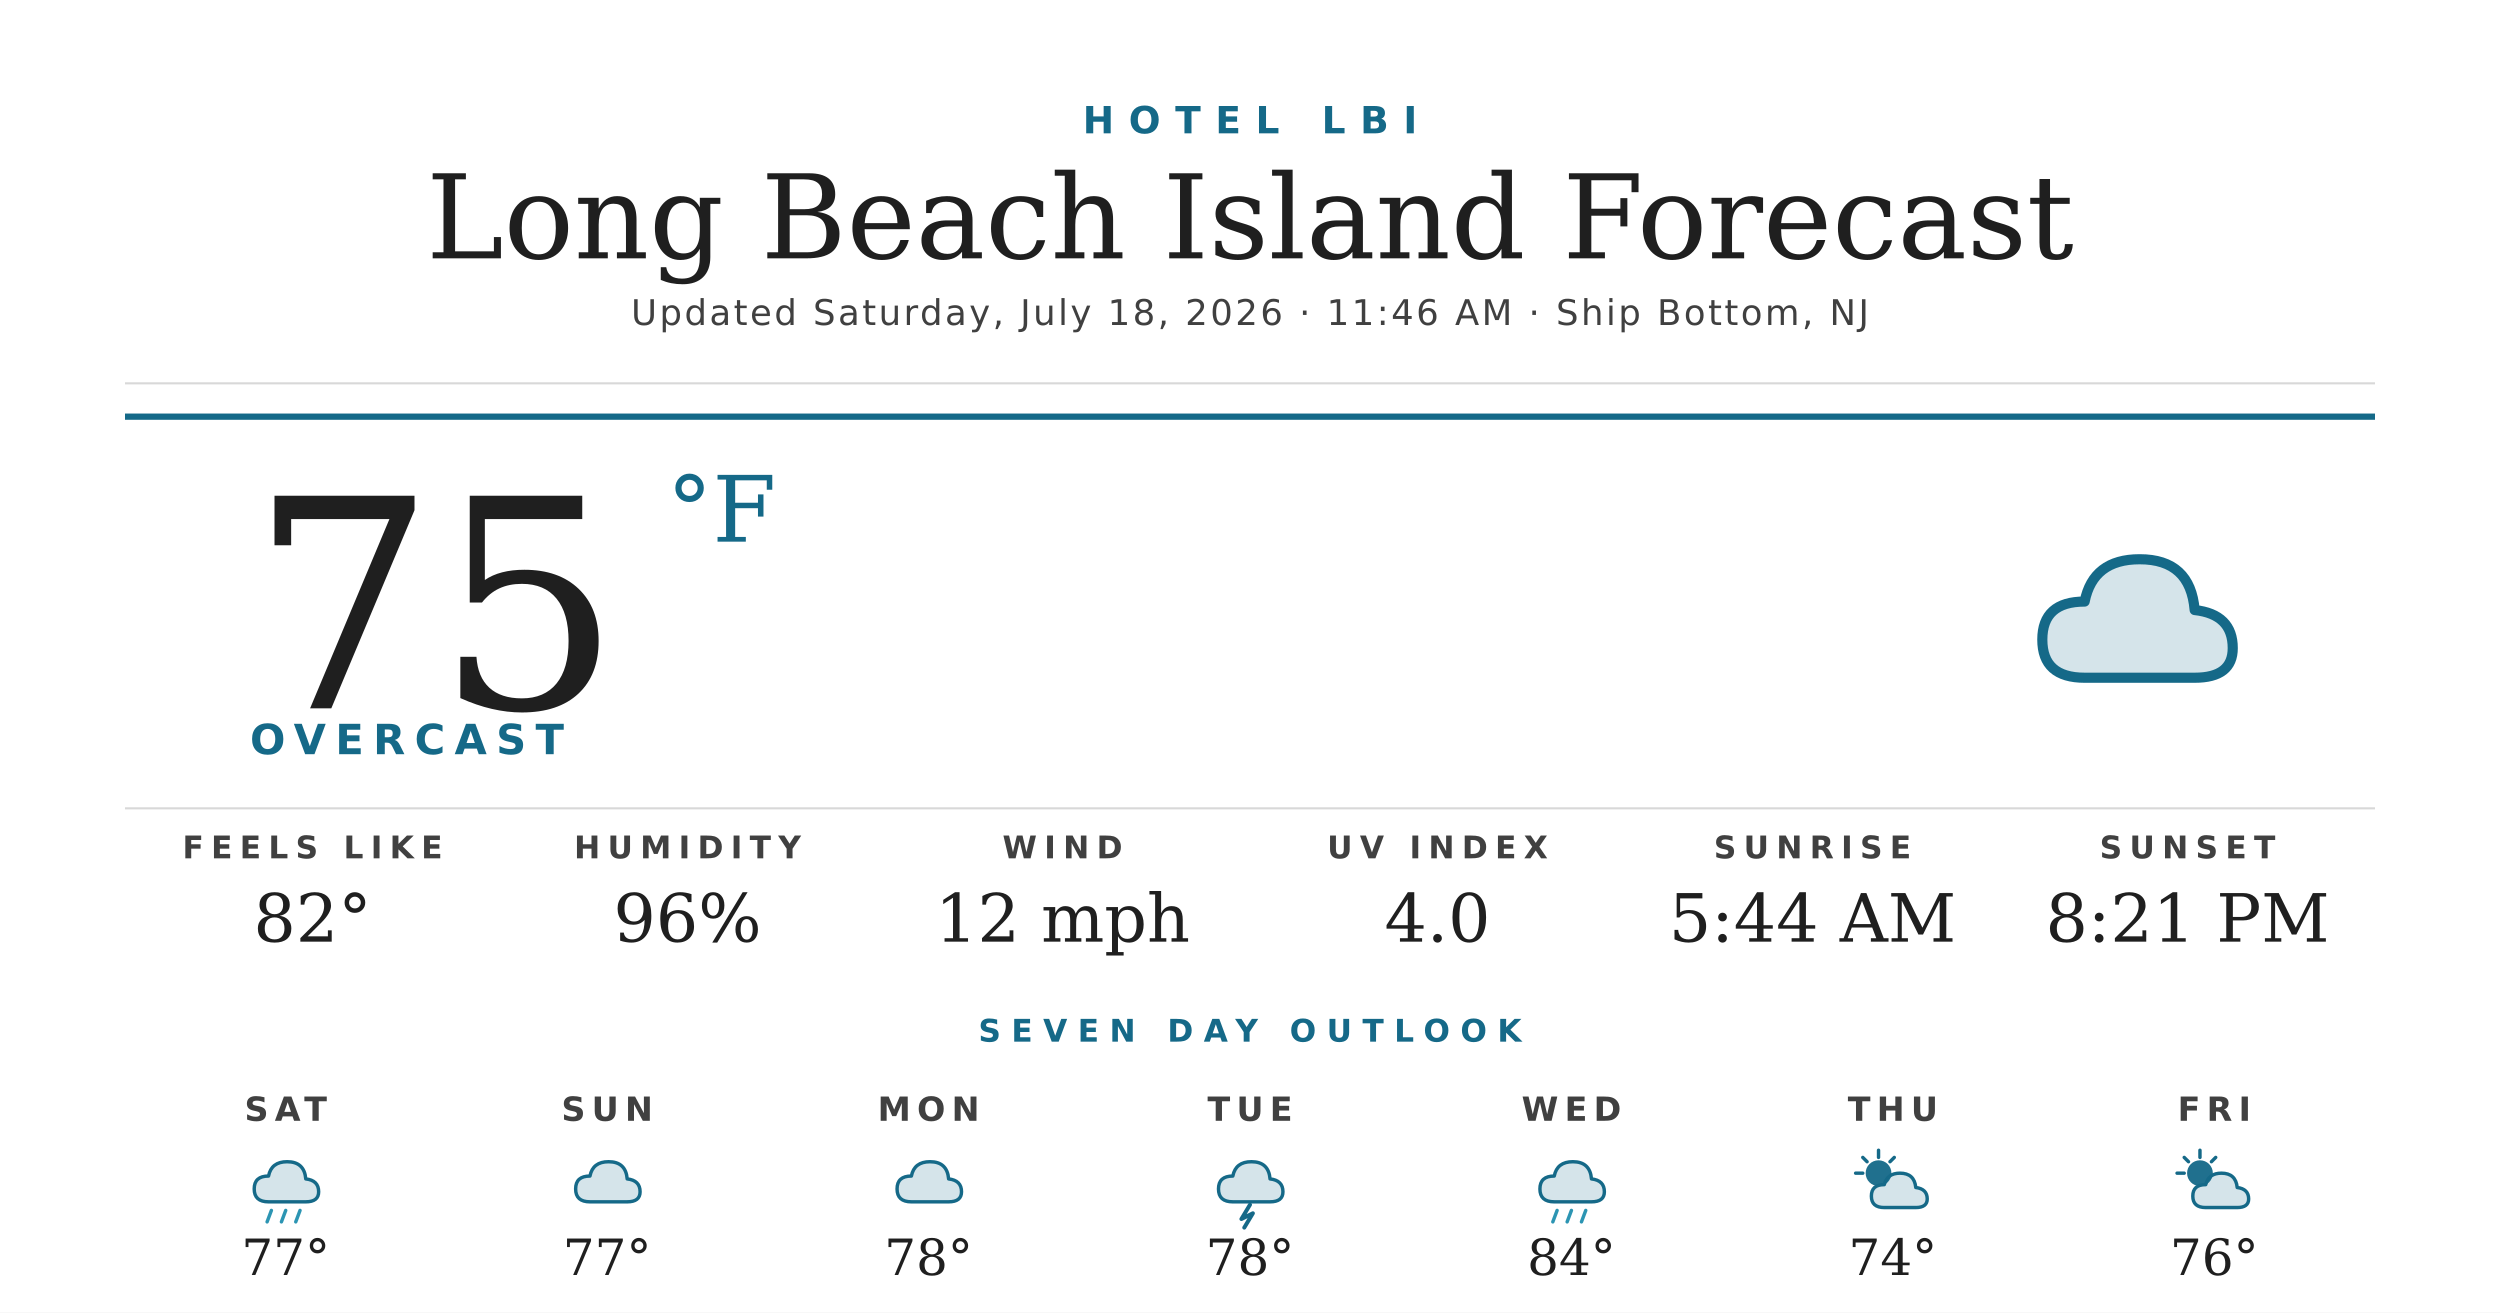
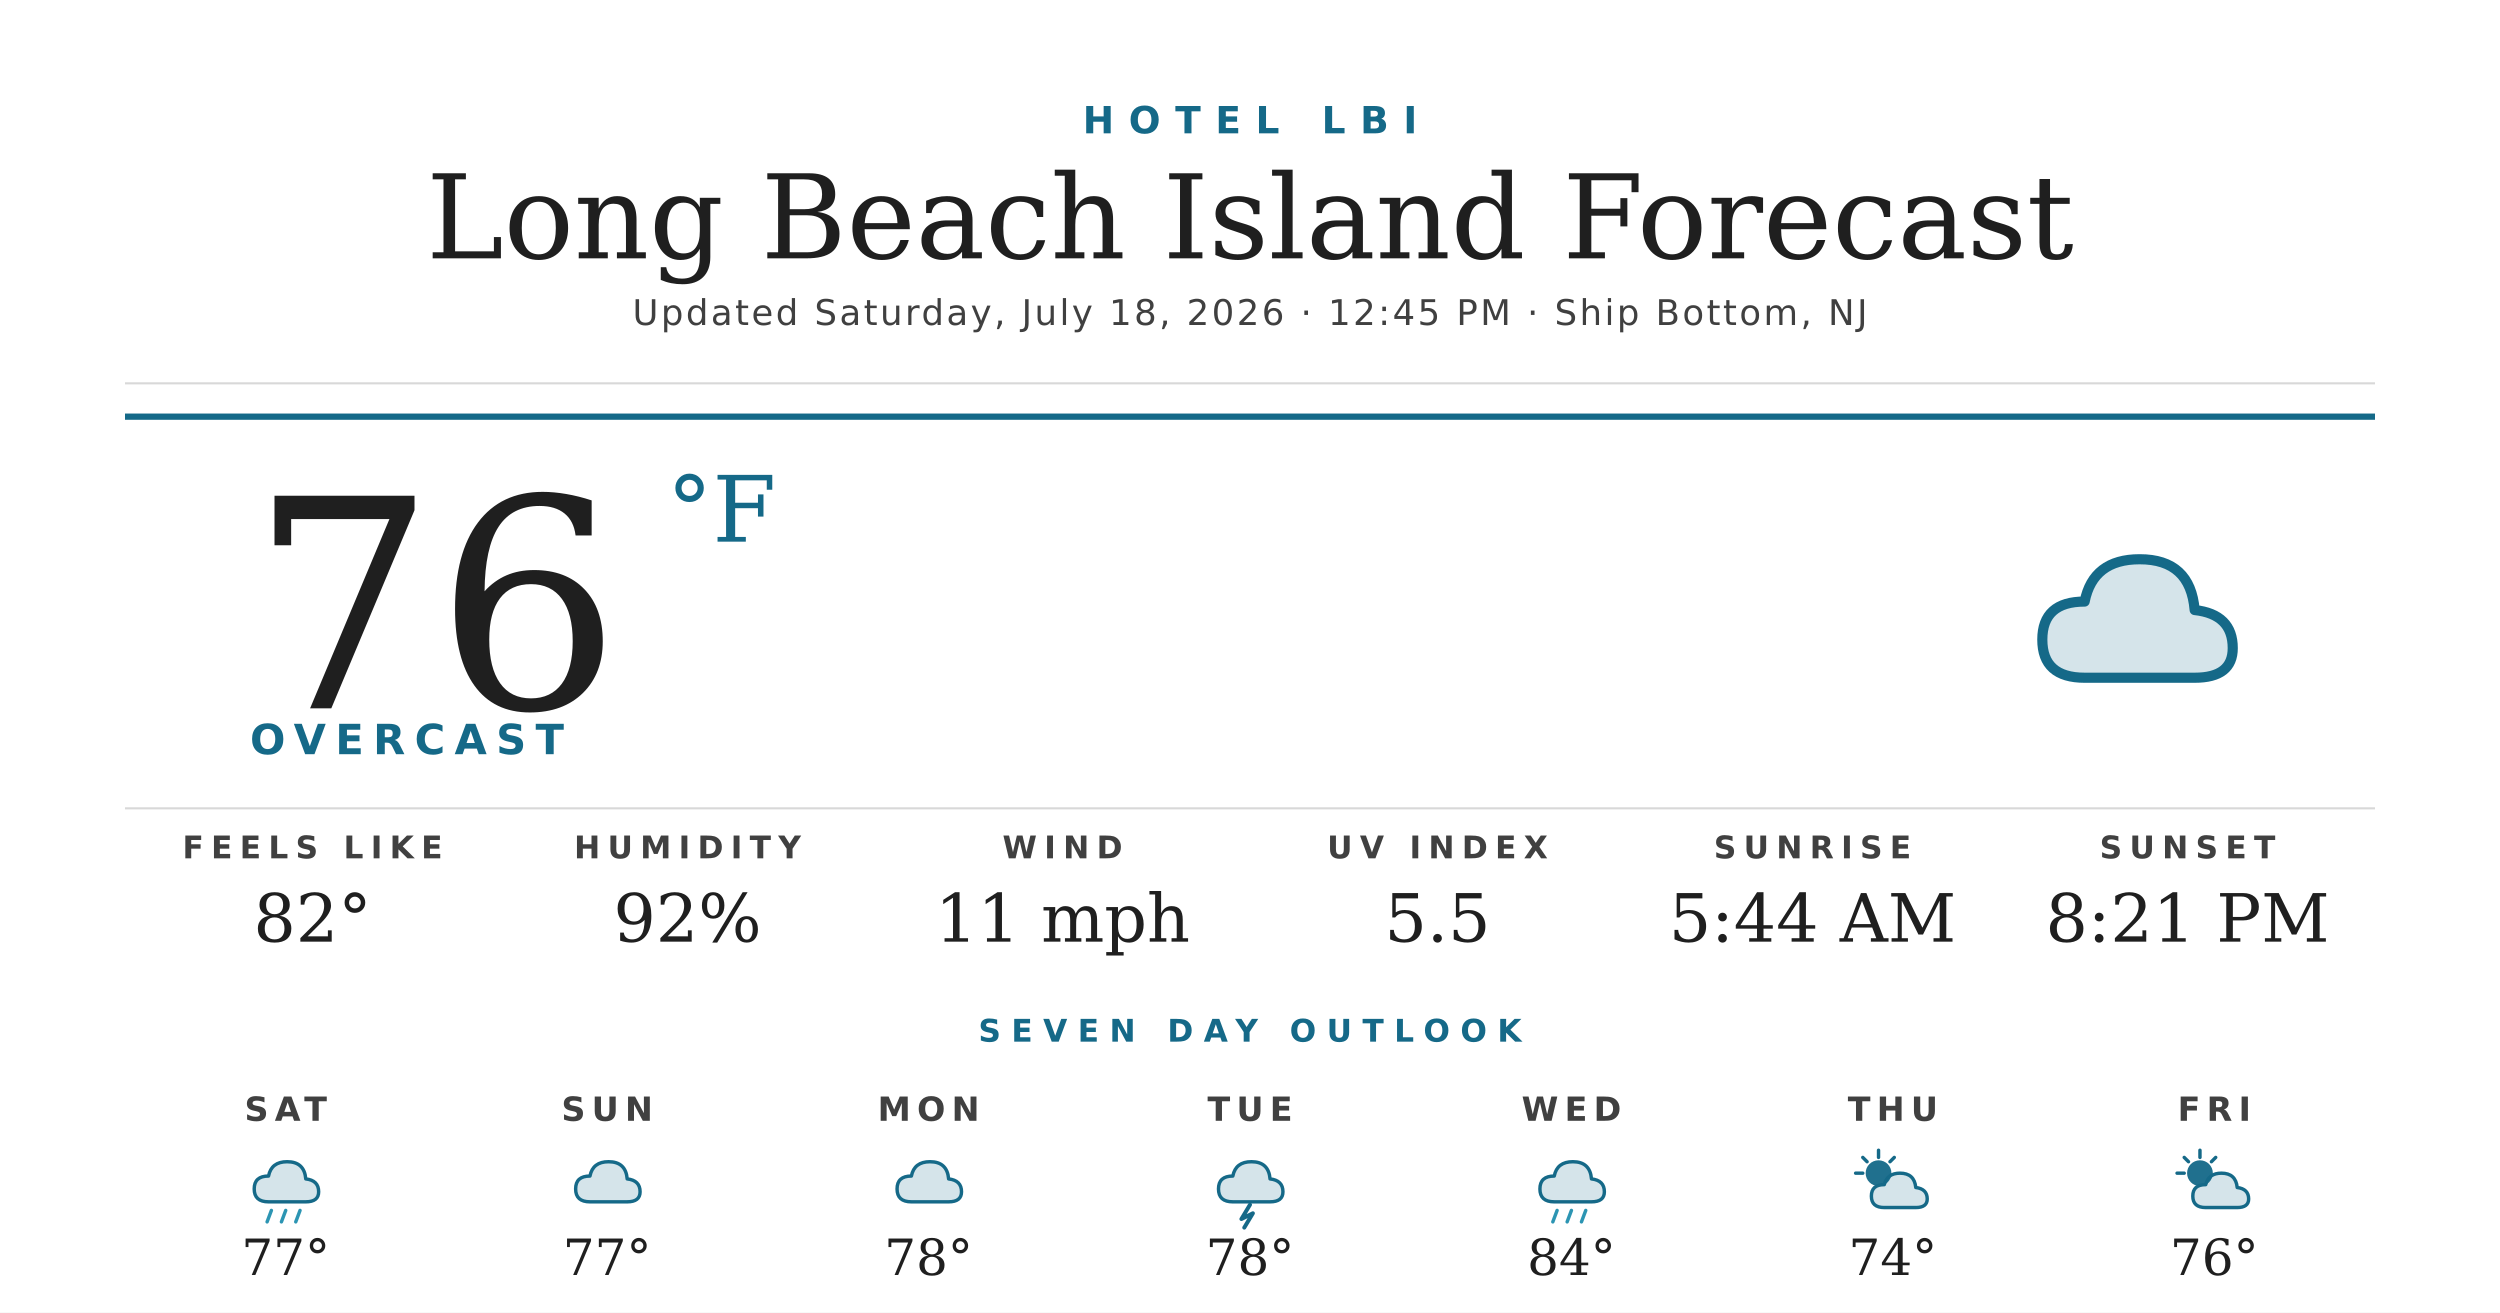
<svg xmlns="http://www.w3.org/2000/svg" width="1200" height="630" viewBox="0 0 1200 630">
  <rect width="1200" height="630" fill="#ffffff" />
  <text x="600" y="64" text-anchor="middle" font-family="'Montserrat Bold', 'Montserrat', 'DejaVu Sans', Helvetica, Arial, sans-serif" font-size="18" font-weight="700" fill="#156988" letter-spacing="7">HOTEL LBI</text>
  <text x="600" y="124" text-anchor="middle" font-family="'Prata', 'DejaVu Serif', Georgia, serif" font-size="56" fill="#1f1f1f">Long Beach Island Forecast</text>
-   <text x="600" y="156" text-anchor="middle" font-family="'Montserrat', 'DejaVu Sans', Helvetica, Arial, sans-serif" font-size="17" font-weight="500" fill="#404040" letter-spacing="1.2">Updated Saturday, July 18, 2026 · 11:46 AM · Ship Bottom, NJ</text>
+   <text x="600" y="156" text-anchor="middle" font-family="'Montserrat', 'DejaVu Sans', Helvetica, Arial, sans-serif" font-size="17" font-weight="500" fill="#404040" letter-spacing="1.2">Updated Saturday, July 18, 2026 · 12:45 PM · Ship Bottom, NJ</text>
  <line x1="60" y1="184" x2="1140" y2="184" stroke="#d8d8d8" stroke-width="1" />
  <line x1="60" y1="200" x2="1140" y2="200" stroke="#156988" stroke-width="3" />
-   <text x="120" y="340" font-family="'Prata', 'DejaVu Serif', Georgia, serif" font-size="140" fill="#1f1f1f">75</text>
+   <text x="120" y="340" font-family="'Prata', 'DejaVu Serif', Georgia, serif" font-size="140" fill="#1f1f1f">76</text>
  <text x="320" y="260" font-family="'Prata', 'DejaVu Serif', Georgia, serif" font-size="44" fill="#156988">°F</text>
  <text x="120" y="362" font-family="'Montserrat Bold', 'Montserrat', 'DejaVu Sans', Helvetica, Arial, sans-serif" font-size="20" font-weight="700" fill="#156988" letter-spacing="4.5">OVERCAST</text>
  <g transform="translate(960,240) scale(2.03125)">
    <path d="M20 42 Q10 42 10 33 Q10 24 20 24 Q22 14 33 14 Q45 14 46 26 Q55 27 55 35 Q55 42 46 42 Z" fill="#156988" opacity="0.18" />
    <path d="M20 42 Q10 42 10 33 Q10 24 20 24 Q22 14 33 14 Q45 14 46 26 Q55 27 55 35 Q55 42 46 42 Z" fill="none" stroke="#156988" stroke-width="2.4" stroke-linejoin="round" />
  </g>
  <line x1="60" y1="388" x2="1140" y2="388" stroke="#d8d8d8" stroke-width="1" />
  <text x="150" y="412" text-anchor="middle" font-family="'Montserrat Bold', 'Montserrat', 'DejaVu Sans', Helvetica, Arial, sans-serif" font-size="15" font-weight="700" fill="#404040" letter-spacing="3.5">FEELS LIKE</text>
  <text x="150" y="452" text-anchor="middle" font-family="'Prata', 'DejaVu Serif', Georgia, serif" font-size="32" fill="#1f1f1f">82°</text>
  <text x="330" y="412" text-anchor="middle" font-family="'Montserrat Bold', 'Montserrat', 'DejaVu Sans', Helvetica, Arial, sans-serif" font-size="15" font-weight="700" fill="#404040" letter-spacing="3.5">HUMIDITY</text>
-   <text x="330" y="452" text-anchor="middle" font-family="'Prata', 'DejaVu Serif', Georgia, serif" font-size="32" fill="#1f1f1f">96%</text>
+   <text x="330" y="452" text-anchor="middle" font-family="'Prata', 'DejaVu Serif', Georgia, serif" font-size="32" fill="#1f1f1f">92%</text>
  <text x="510" y="412" text-anchor="middle" font-family="'Montserrat Bold', 'Montserrat', 'DejaVu Sans', Helvetica, Arial, sans-serif" font-size="15" font-weight="700" fill="#404040" letter-spacing="3.5">WIND</text>
-   <text x="510" y="452" text-anchor="middle" font-family="'Prata', 'DejaVu Serif', Georgia, serif" font-size="32" fill="#1f1f1f">12 mph</text>
+   <text x="510" y="452" text-anchor="middle" font-family="'Prata', 'DejaVu Serif', Georgia, serif" font-size="32" fill="#1f1f1f">11 mph</text>
  <text x="690" y="412" text-anchor="middle" font-family="'Montserrat Bold', 'Montserrat', 'DejaVu Sans', Helvetica, Arial, sans-serif" font-size="15" font-weight="700" fill="#404040" letter-spacing="3.5">UV INDEX</text>
-   <text x="690" y="452" text-anchor="middle" font-family="'Prata', 'DejaVu Serif', Georgia, serif" font-size="32" fill="#1f1f1f">4.0</text>
+   <text x="690" y="452" text-anchor="middle" font-family="'Prata', 'DejaVu Serif', Georgia, serif" font-size="32" fill="#1f1f1f">5.5</text>
  <text x="870" y="412" text-anchor="middle" font-family="'Montserrat Bold', 'Montserrat', 'DejaVu Sans', Helvetica, Arial, sans-serif" font-size="15" font-weight="700" fill="#404040" letter-spacing="3.5">SUNRISE</text>
  <text x="870" y="452" text-anchor="middle" font-family="'Prata', 'DejaVu Serif', Georgia, serif" font-size="32" fill="#1f1f1f">5:44 AM</text>
  <text x="1050" y="412" text-anchor="middle" font-family="'Montserrat Bold', 'Montserrat', 'DejaVu Sans', Helvetica, Arial, sans-serif" font-size="15" font-weight="700" fill="#404040" letter-spacing="3.5">SUNSET</text>
  <text x="1050" y="452" text-anchor="middle" font-family="'Prata', 'DejaVu Serif', Georgia, serif" font-size="32" fill="#1f1f1f">8:21 PM</text>
  <text x="600" y="500" text-anchor="middle" font-family="'Montserrat Bold', 'Montserrat', 'DejaVu Sans', Helvetica, Arial, sans-serif" font-size="15" font-weight="700" fill="#156988" letter-spacing="5">SEVEN DAY OUTLOOK</text>
  <text x="137.143" y="538" text-anchor="middle" font-family="'Montserrat Bold', 'Montserrat', 'DejaVu Sans', Helvetica, Arial, sans-serif" font-size="16" font-weight="700" fill="#404040" letter-spacing="3">SAT</text>
  <g transform="translate(115.1429,548) scale(0.6875)">
    <path d="M20 42 Q10 42 10 33 Q10 24 20 24 Q22 14 33 14 Q45 14 46 26 Q55 27 55 35 Q55 42 46 42 Z" fill="#156988" opacity="0.18" />
    <path d="M20 42 Q10 42 10 33 Q10 24 20 24 Q22 14 33 14 Q45 14 46 26 Q55 27 55 35 Q55 42 46 42 Z" fill="none" stroke="#156988" stroke-width="2.4" stroke-linejoin="round" />
    <g stroke="#2C95B3" stroke-width="2.4" stroke-linecap="round">
      <line x1="22" y1="48" x2="19" y2="56" />
      <line x1="32" y1="48" x2="29" y2="56" />
      <line x1="42" y1="48" x2="39" y2="56" />
    </g>
  </g>
  <text x="137.143" y="612" text-anchor="middle" font-family="'Prata', 'DejaVu Serif', Georgia, serif" font-size="24" fill="#1f1f1f">77°</text>
  <text x="291.429" y="538" text-anchor="middle" font-family="'Montserrat Bold', 'Montserrat', 'DejaVu Sans', Helvetica, Arial, sans-serif" font-size="16" font-weight="700" fill="#404040" letter-spacing="3">SUN</text>
  <g transform="translate(269.4286,548) scale(0.6875)">
    <path d="M20 42 Q10 42 10 33 Q10 24 20 24 Q22 14 33 14 Q45 14 46 26 Q55 27 55 35 Q55 42 46 42 Z" fill="#156988" opacity="0.18" />
    <path d="M20 42 Q10 42 10 33 Q10 24 20 24 Q22 14 33 14 Q45 14 46 26 Q55 27 55 35 Q55 42 46 42 Z" fill="none" stroke="#156988" stroke-width="2.4" stroke-linejoin="round" />
  </g>
  <text x="291.429" y="612" text-anchor="middle" font-family="'Prata', 'DejaVu Serif', Georgia, serif" font-size="24" fill="#1f1f1f">77°</text>
  <text x="445.714" y="538" text-anchor="middle" font-family="'Montserrat Bold', 'Montserrat', 'DejaVu Sans', Helvetica, Arial, sans-serif" font-size="16" font-weight="700" fill="#404040" letter-spacing="3">MON</text>
  <g transform="translate(423.7143,548) scale(0.6875)">
    <path d="M20 42 Q10 42 10 33 Q10 24 20 24 Q22 14 33 14 Q45 14 46 26 Q55 27 55 35 Q55 42 46 42 Z" fill="#156988" opacity="0.18" />
    <path d="M20 42 Q10 42 10 33 Q10 24 20 24 Q22 14 33 14 Q45 14 46 26 Q55 27 55 35 Q55 42 46 42 Z" fill="none" stroke="#156988" stroke-width="2.4" stroke-linejoin="round" />
  </g>
  <text x="445.714" y="612" text-anchor="middle" font-family="'Prata', 'DejaVu Serif', Georgia, serif" font-size="24" fill="#1f1f1f">78°</text>
  <text x="600" y="538" text-anchor="middle" font-family="'Montserrat Bold', 'Montserrat', 'DejaVu Sans', Helvetica, Arial, sans-serif" font-size="16" font-weight="700" fill="#404040" letter-spacing="3">TUE</text>
  <g transform="translate(578,548) scale(0.6875)">
    <path d="M20 42 Q10 42 10 33 Q10 24 20 24 Q22 14 33 14 Q45 14 46 26 Q55 27 55 35 Q55 42 46 42 Z" fill="#156988" opacity="0.18" />
    <path d="M20 42 Q10 42 10 33 Q10 24 20 24 Q22 14 33 14 Q45 14 46 26 Q55 27 55 35 Q55 42 46 42 Z" fill="none" stroke="#156988" stroke-width="2.4" stroke-linejoin="round" />
    <path d="M32 44 L26 54 L34 50 L28 60" stroke="#156988" stroke-width="2.8" fill="none" stroke-linecap="round" stroke-linejoin="round" />
  </g>
  <text x="600" y="612" text-anchor="middle" font-family="'Prata', 'DejaVu Serif', Georgia, serif" font-size="24" fill="#1f1f1f">78°</text>
  <text x="754.286" y="538" text-anchor="middle" font-family="'Montserrat Bold', 'Montserrat', 'DejaVu Sans', Helvetica, Arial, sans-serif" font-size="16" font-weight="700" fill="#404040" letter-spacing="3">WED</text>
  <g transform="translate(732.2857,548) scale(0.6875)">
    <path d="M20 42 Q10 42 10 33 Q10 24 20 24 Q22 14 33 14 Q45 14 46 26 Q55 27 55 35 Q55 42 46 42 Z" fill="#156988" opacity="0.18" />
    <path d="M20 42 Q10 42 10 33 Q10 24 20 24 Q22 14 33 14 Q45 14 46 26 Q55 27 55 35 Q55 42 46 42 Z" fill="none" stroke="#156988" stroke-width="2.4" stroke-linejoin="round" />
    <g stroke="#2C95B3" stroke-width="2.4" stroke-linecap="round">
      <line x1="22" y1="48" x2="19" y2="56" />
      <line x1="32" y1="48" x2="29" y2="56" />
      <line x1="42" y1="48" x2="39" y2="56" />
    </g>
  </g>
  <text x="754.286" y="612" text-anchor="middle" font-family="'Prata', 'DejaVu Serif', Georgia, serif" font-size="24" fill="#1f1f1f">84°</text>
  <text x="908.571" y="538" text-anchor="middle" font-family="'Montserrat Bold', 'Montserrat', 'DejaVu Sans', Helvetica, Arial, sans-serif" font-size="16" font-weight="700" fill="#404040" letter-spacing="3">THU</text>
  <g transform="translate(886.5714,548) scale(0.6875)">
    <circle cx="22" cy="22" r="9" fill="#156988" opacity="0.95" />
    <g stroke="#156988" stroke-width="2.4" stroke-linecap="round">
      <line x1="22" y1="6" x2="22" y2="11" />
      <line x1="6" y1="22" x2="11" y2="22" />
      <line x1="11" y1="11" x2="14" y2="14" />
      <line x1="33" y1="11" x2="30" y2="14" />
    </g>
    <path d="M26 46 Q17 46 17 38 Q17 30 26 30 Q28 22 37 22 Q47 22 48 32 Q56 33 56 40 Q56 46 48 46 Z" fill="#156988" opacity="0.18" />
    <path d="M26 46 Q17 46 17 38 Q17 30 26 30 Q28 22 37 22 Q47 22 48 32 Q56 33 56 40 Q56 46 48 46 Z" fill="none" stroke="#156988" stroke-width="2.4" stroke-linejoin="round" />
  </g>
  <text x="908.571" y="612" text-anchor="middle" font-family="'Prata', 'DejaVu Serif', Georgia, serif" font-size="24" fill="#1f1f1f">74°</text>
  <text x="1062.857" y="538" text-anchor="middle" font-family="'Montserrat Bold', 'Montserrat', 'DejaVu Sans', Helvetica, Arial, sans-serif" font-size="16" font-weight="700" fill="#404040" letter-spacing="3">FRI</text>
  <g transform="translate(1040.857,548) scale(0.6875)">
    <circle cx="22" cy="22" r="9" fill="#156988" opacity="0.95" />
    <g stroke="#156988" stroke-width="2.4" stroke-linecap="round">
      <line x1="22" y1="6" x2="22" y2="11" />
      <line x1="6" y1="22" x2="11" y2="22" />
      <line x1="11" y1="11" x2="14" y2="14" />
      <line x1="33" y1="11" x2="30" y2="14" />
    </g>
    <path d="M26 46 Q17 46 17 38 Q17 30 26 30 Q28 22 37 22 Q47 22 48 32 Q56 33 56 40 Q56 46 48 46 Z" fill="#156988" opacity="0.18" />
    <path d="M26 46 Q17 46 17 38 Q17 30 26 30 Q28 22 37 22 Q47 22 48 32 Q56 33 56 40 Q56 46 48 46 Z" fill="none" stroke="#156988" stroke-width="2.4" stroke-linejoin="round" />
  </g>
  <text x="1062.857" y="612" text-anchor="middle" font-family="'Prata', 'DejaVu Serif', Georgia, serif" font-size="24" fill="#1f1f1f">76°</text>
</svg>
